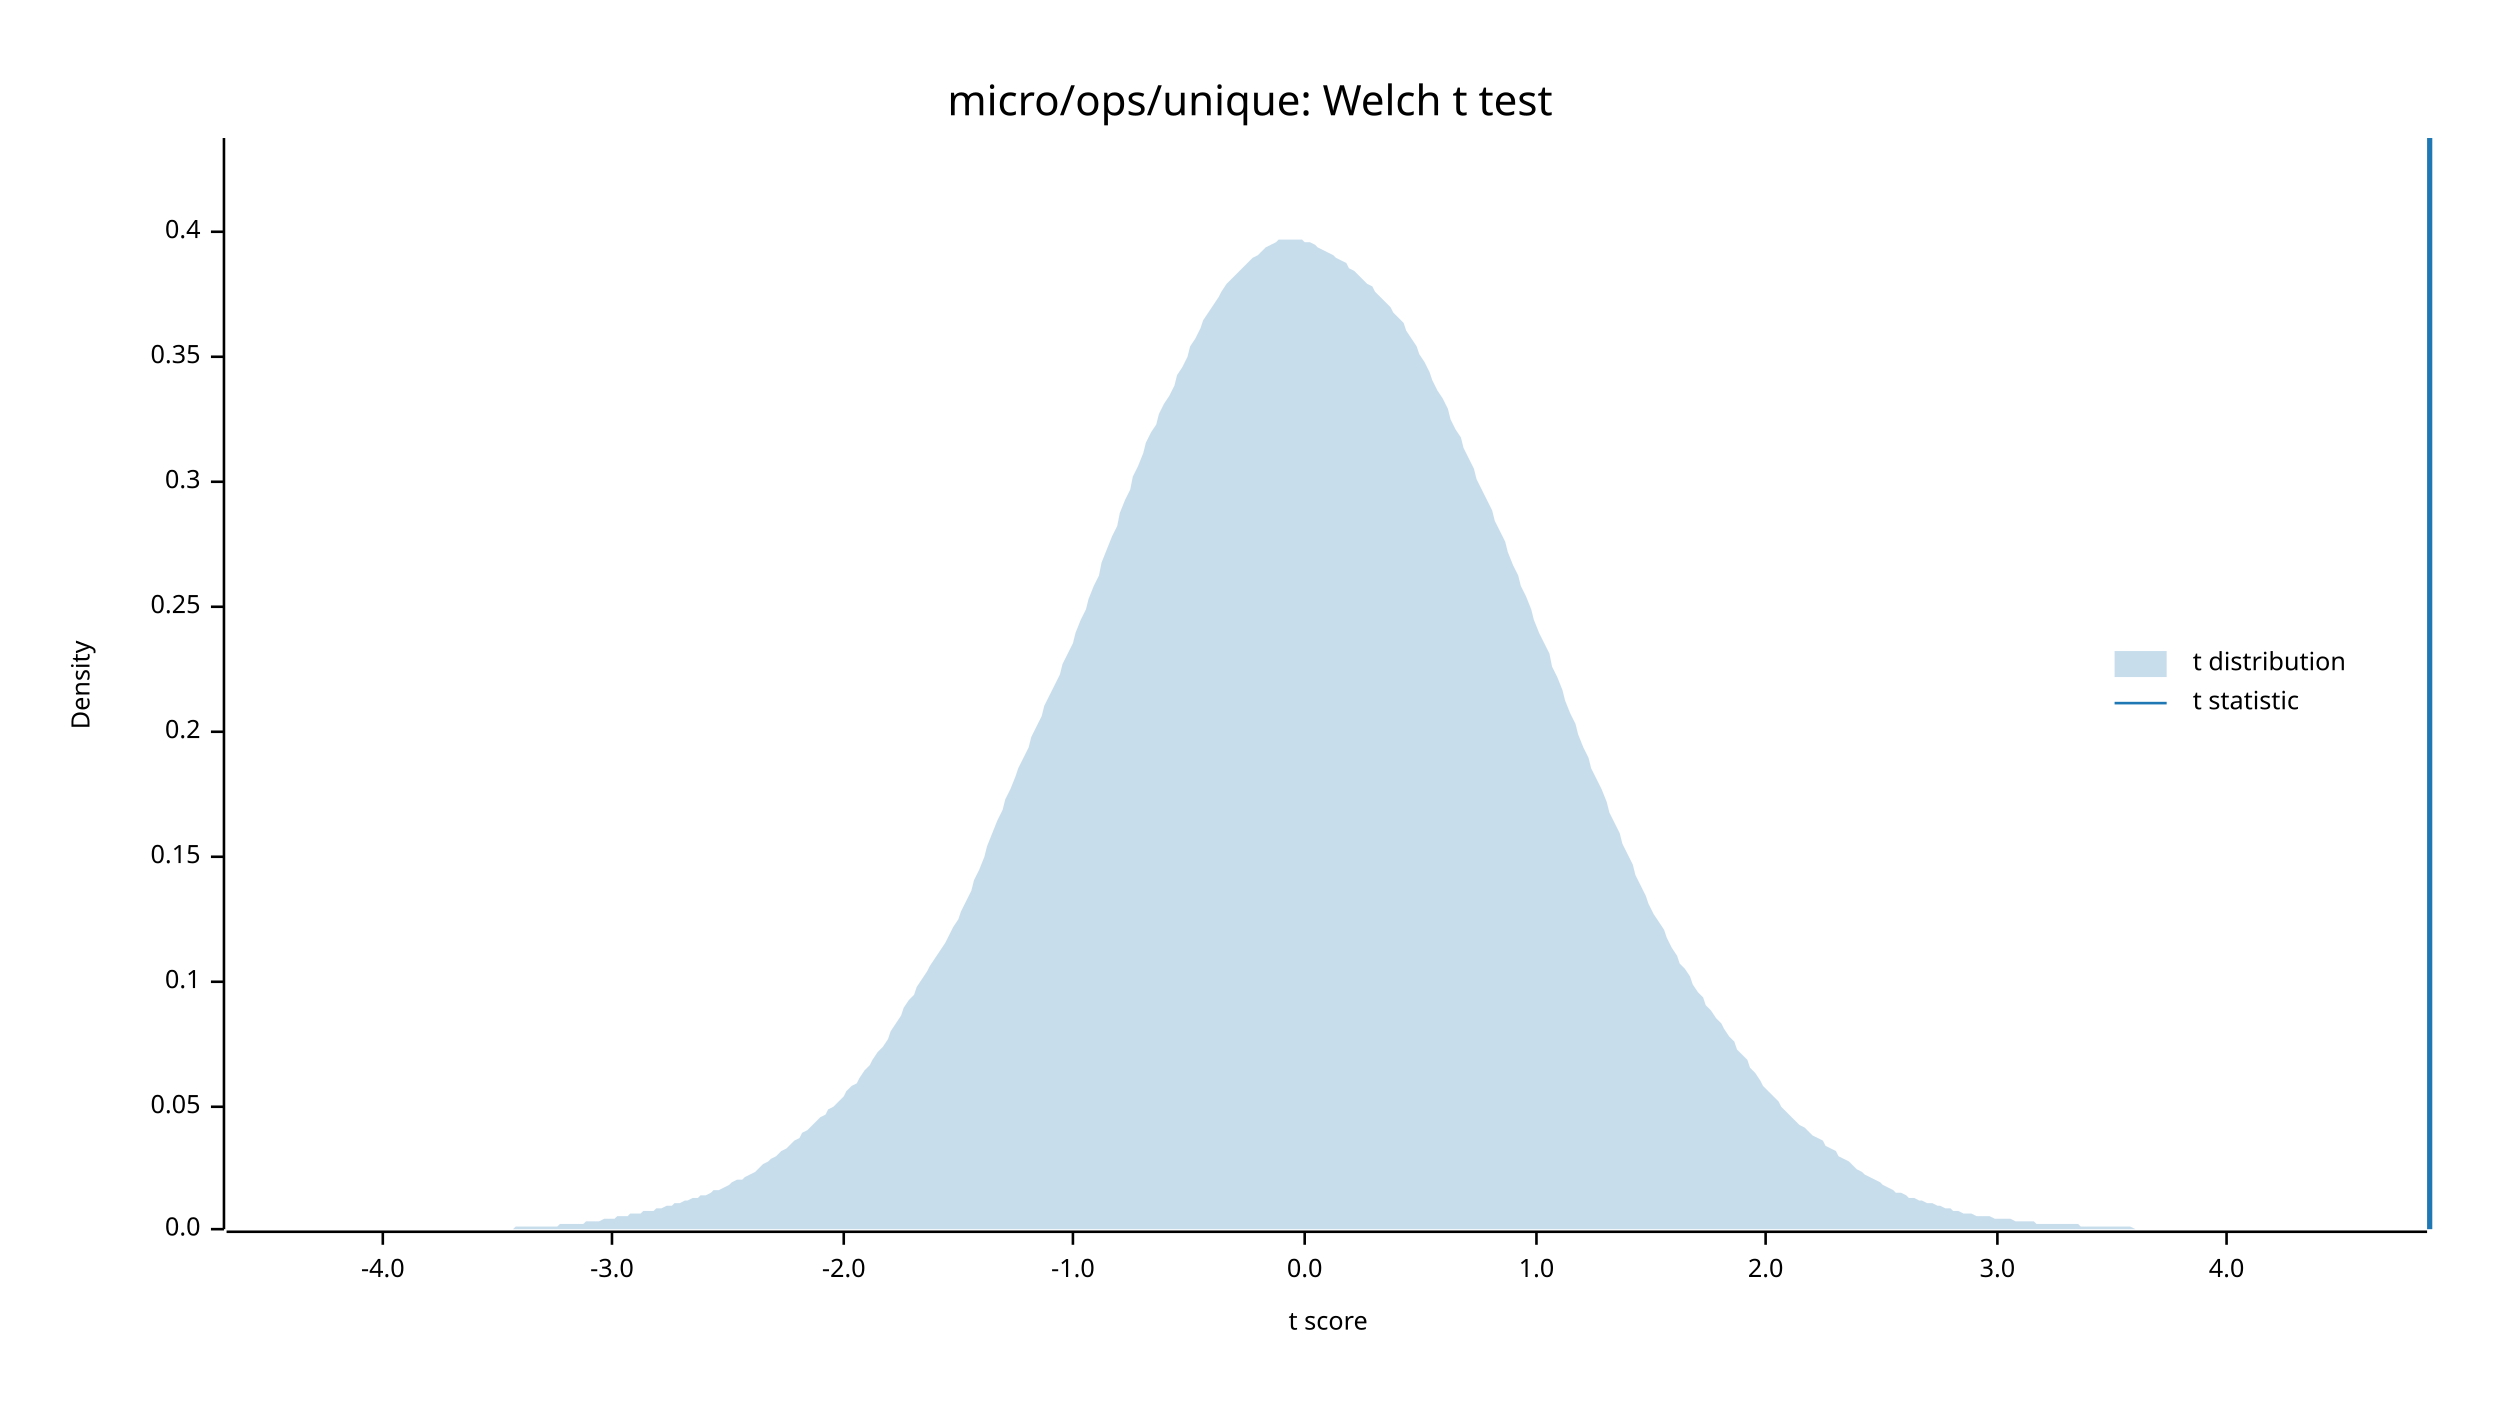
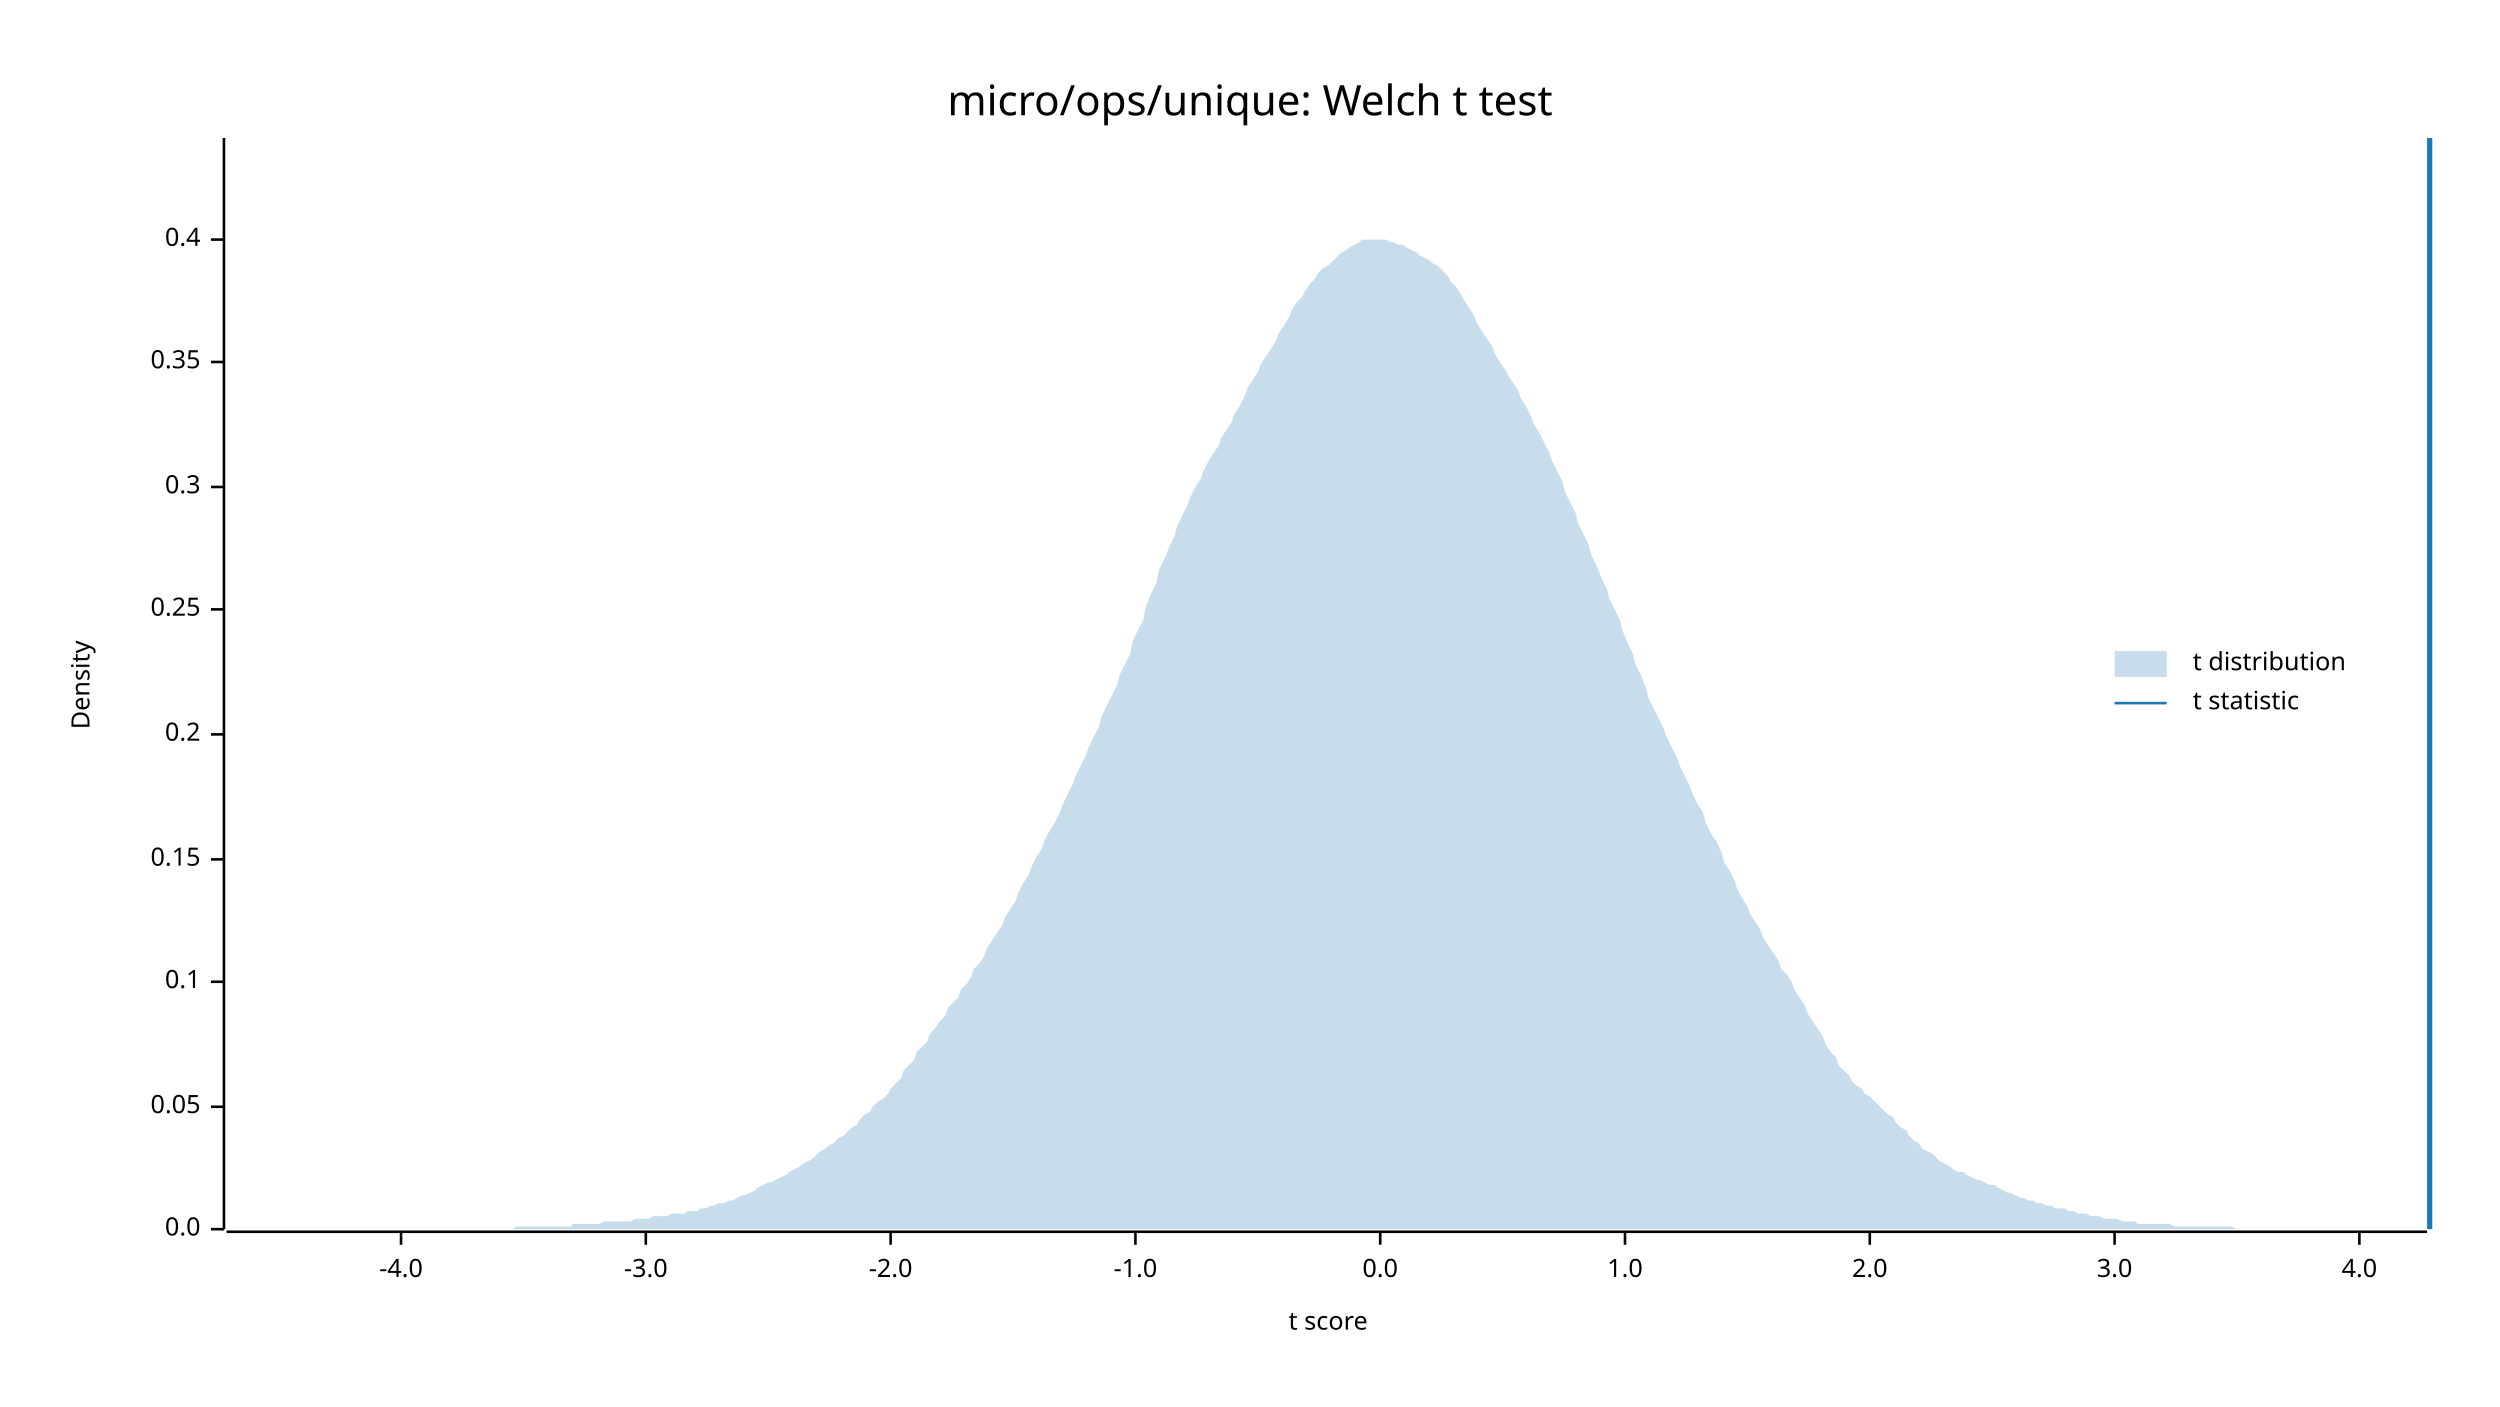
<svg xmlns="http://www.w3.org/2000/svg" width="960" height="540" viewBox="0 0 960 540">
  <text x="480" y="32" dy="0.76em" text-anchor="middle" font-family="sans-serif" font-size="16.129" opacity="1" fill="#000000">
micro/ops/unique: Welch t test
</text>
  <text x="27" y="263" dy="0.76em" text-anchor="middle" font-family="sans-serif" font-size="9.677" opacity="1" fill="#000000" transform="rotate(270, 27, 263)">
Density
</text>
  <text x="510" y="513" dy="-0.5ex" text-anchor="middle" font-family="sans-serif" font-size="9.677" opacity="1" fill="#000000">
t score
</text>
  <polyline fill="none" opacity="1" stroke="#000000" stroke-width="1" points="86,53 86,472 " />
  <text x="77" y="472" dy="0.5ex" text-anchor="end" font-family="sans-serif" font-size="9.677" opacity="1" fill="#000000">
0.0
</text>
  <polyline fill="none" opacity="1" stroke="#000000" stroke-width="1" points="81,472 86,472 " />
  <text x="77" y="425" dy="0.5ex" text-anchor="end" font-family="sans-serif" font-size="9.677" opacity="1" fill="#000000">
0.05
</text>
  <polyline fill="none" opacity="1" stroke="#000000" stroke-width="1" points="81,425 86,425 " />
  <text x="77" y="377" dy="0.5ex" text-anchor="end" font-family="sans-serif" font-size="9.677" opacity="1" fill="#000000">
0.1
</text>
  <polyline fill="none" opacity="1" stroke="#000000" stroke-width="1" points="81,377 86,377 " />
-   <text x="77" y="329" dy="0.5ex" text-anchor="end" font-family="sans-serif" font-size="9.677" opacity="1" fill="#000000">
+   <text x="77" y="330" dy="0.5ex" text-anchor="end" font-family="sans-serif" font-size="9.677" opacity="1" fill="#000000">
0.15
</text>
-   <polyline fill="none" opacity="1" stroke="#000000" stroke-width="1" points="81,329 86,329 " />
-   <text x="77" y="281" dy="0.5ex" text-anchor="end" font-family="sans-serif" font-size="9.677" opacity="1" fill="#000000">
+   <polyline fill="none" opacity="1" stroke="#000000" stroke-width="1" points="81,330 86,330 " />
+   <text x="77" y="282" dy="0.5ex" text-anchor="end" font-family="sans-serif" font-size="9.677" opacity="1" fill="#000000">
0.2
</text>
-   <polyline fill="none" opacity="1" stroke="#000000" stroke-width="1" points="81,281 86,281 " />
-   <text x="77" y="233" dy="0.5ex" text-anchor="end" font-family="sans-serif" font-size="9.677" opacity="1" fill="#000000">
+   <polyline fill="none" opacity="1" stroke="#000000" stroke-width="1" points="81,282 86,282 " />
+   <text x="77" y="234" dy="0.5ex" text-anchor="end" font-family="sans-serif" font-size="9.677" opacity="1" fill="#000000">
0.25
</text>
-   <polyline fill="none" opacity="1" stroke="#000000" stroke-width="1" points="81,233 86,233 " />
-   <text x="77" y="185" dy="0.5ex" text-anchor="end" font-family="sans-serif" font-size="9.677" opacity="1" fill="#000000">
+   <polyline fill="none" opacity="1" stroke="#000000" stroke-width="1" points="81,234 86,234 " />
+   <text x="77" y="187" dy="0.5ex" text-anchor="end" font-family="sans-serif" font-size="9.677" opacity="1" fill="#000000">
0.3
</text>
-   <polyline fill="none" opacity="1" stroke="#000000" stroke-width="1" points="81,185 86,185 " />
-   <text x="77" y="137" dy="0.5ex" text-anchor="end" font-family="sans-serif" font-size="9.677" opacity="1" fill="#000000">
+   <polyline fill="none" opacity="1" stroke="#000000" stroke-width="1" points="81,187 86,187 " />
+   <text x="77" y="139" dy="0.5ex" text-anchor="end" font-family="sans-serif" font-size="9.677" opacity="1" fill="#000000">
0.35
</text>
-   <polyline fill="none" opacity="1" stroke="#000000" stroke-width="1" points="81,137 86,137 " />
-   <text x="77" y="89" dy="0.5ex" text-anchor="end" font-family="sans-serif" font-size="9.677" opacity="1" fill="#000000">
+   <polyline fill="none" opacity="1" stroke="#000000" stroke-width="1" points="81,139 86,139 " />
+   <text x="77" y="92" dy="0.5ex" text-anchor="end" font-family="sans-serif" font-size="9.677" opacity="1" fill="#000000">
0.4
</text>
-   <polyline fill="none" opacity="1" stroke="#000000" stroke-width="1" points="81,89 86,89 " />
+   <polyline fill="none" opacity="1" stroke="#000000" stroke-width="1" points="81,92 86,92 " />
  <polyline fill="none" opacity="1" stroke="#000000" stroke-width="1" points="87,473 932,473 " />
-   <text x="147" y="483" dy="0.76em" text-anchor="middle" font-family="sans-serif" font-size="9.677" opacity="1" fill="#000000">
+   <text x="154" y="483" dy="0.76em" text-anchor="middle" font-family="sans-serif" font-size="9.677" opacity="1" fill="#000000">
-4.0
</text>
-   <polyline fill="none" opacity="1" stroke="#000000" stroke-width="1" points="147,473 147,478 " />
-   <text x="235" y="483" dy="0.76em" text-anchor="middle" font-family="sans-serif" font-size="9.677" opacity="1" fill="#000000">
+   <polyline fill="none" opacity="1" stroke="#000000" stroke-width="1" points="154,473 154,478 " />
+   <text x="248" y="483" dy="0.76em" text-anchor="middle" font-family="sans-serif" font-size="9.677" opacity="1" fill="#000000">
-3.0
</text>
-   <polyline fill="none" opacity="1" stroke="#000000" stroke-width="1" points="235,473 235,478 " />
-   <text x="324" y="483" dy="0.76em" text-anchor="middle" font-family="sans-serif" font-size="9.677" opacity="1" fill="#000000">
+   <polyline fill="none" opacity="1" stroke="#000000" stroke-width="1" points="248,473 248,478 " />
+   <text x="342" y="483" dy="0.76em" text-anchor="middle" font-family="sans-serif" font-size="9.677" opacity="1" fill="#000000">
-2.0
</text>
-   <polyline fill="none" opacity="1" stroke="#000000" stroke-width="1" points="324,473 324,478 " />
-   <text x="412" y="483" dy="0.76em" text-anchor="middle" font-family="sans-serif" font-size="9.677" opacity="1" fill="#000000">
+   <polyline fill="none" opacity="1" stroke="#000000" stroke-width="1" points="342,473 342,478 " />
+   <text x="436" y="483" dy="0.76em" text-anchor="middle" font-family="sans-serif" font-size="9.677" opacity="1" fill="#000000">
-1.0
</text>
-   <polyline fill="none" opacity="1" stroke="#000000" stroke-width="1" points="412,473 412,478 " />
-   <text x="501" y="483" dy="0.76em" text-anchor="middle" font-family="sans-serif" font-size="9.677" opacity="1" fill="#000000">
+   <polyline fill="none" opacity="1" stroke="#000000" stroke-width="1" points="436,473 436,478 " />
+   <text x="530" y="483" dy="0.76em" text-anchor="middle" font-family="sans-serif" font-size="9.677" opacity="1" fill="#000000">
0.0
</text>
-   <polyline fill="none" opacity="1" stroke="#000000" stroke-width="1" points="501,473 501,478 " />
-   <text x="590" y="483" dy="0.76em" text-anchor="middle" font-family="sans-serif" font-size="9.677" opacity="1" fill="#000000">
+   <polyline fill="none" opacity="1" stroke="#000000" stroke-width="1" points="530,473 530,478 " />
+   <text x="624" y="483" dy="0.76em" text-anchor="middle" font-family="sans-serif" font-size="9.677" opacity="1" fill="#000000">
1.0
</text>
-   <polyline fill="none" opacity="1" stroke="#000000" stroke-width="1" points="590,473 590,478 " />
-   <text x="678" y="483" dy="0.76em" text-anchor="middle" font-family="sans-serif" font-size="9.677" opacity="1" fill="#000000">
+   <polyline fill="none" opacity="1" stroke="#000000" stroke-width="1" points="624,473 624,478 " />
+   <text x="718" y="483" dy="0.76em" text-anchor="middle" font-family="sans-serif" font-size="9.677" opacity="1" fill="#000000">
2.0
</text>
-   <polyline fill="none" opacity="1" stroke="#000000" stroke-width="1" points="678,473 678,478 " />
-   <text x="767" y="483" dy="0.76em" text-anchor="middle" font-family="sans-serif" font-size="9.677" opacity="1" fill="#000000">
+   <polyline fill="none" opacity="1" stroke="#000000" stroke-width="1" points="718,473 718,478 " />
+   <text x="812" y="483" dy="0.76em" text-anchor="middle" font-family="sans-serif" font-size="9.677" opacity="1" fill="#000000">
3.0
</text>
-   <polyline fill="none" opacity="1" stroke="#000000" stroke-width="1" points="767,473 767,478 " />
-   <text x="855" y="483" dy="0.76em" text-anchor="middle" font-family="sans-serif" font-size="9.677" opacity="1" fill="#000000">
+   <polyline fill="none" opacity="1" stroke="#000000" stroke-width="1" points="812,473 812,478 " />
+   <text x="906" y="483" dy="0.76em" text-anchor="middle" font-family="sans-serif" font-size="9.677" opacity="1" fill="#000000">
4.0
</text>
-   <polyline fill="none" opacity="1" stroke="#000000" stroke-width="1" points="855,473 855,478 " />
-   <polygon opacity="0.25" fill="#1F78B4" points="87,472 88,472 90,472 92,472 93,472 95,472 97,472 98,472 100,472 102,472 103,472 105,472 107,472 109,472 110,472 112,472 114,472 115,472 117,472 119,472 120,472 122,472 124,472 125,472 127,472 129,472 131,472 132,472 134,472 136,472 137,472 139,472 141,472 142,472 144,472 146,472 147,472 149,472 151,472 153,472 154,472 156,472 158,472 159,472 161,472 163,472 164,472 166,472 168,472 169,472 171,472 173,472 175,472 176,472 178,472 180,472 181,472 183,472 185,472 186,472 188,472 190,472 191,472 193,472 195,472 197,472 198,471 200,471 202,471 203,471 205,471 207,471 208,471 210,471 212,471 214,471 215,470 217,470 219,470 220,470 222,470 224,470 225,469 227,469 229,469 230,469 232,468 234,468 236,468 237,467 239,467 241,467 242,466 244,466 246,466 247,465 249,465 251,465 252,464 254,464 256,463 258,463 259,462 261,462 263,461 264,461 266,460 268,460 269,459 271,459 273,458 274,457 276,457 278,456 280,455 281,454 283,453 285,453 286,452 288,451 290,450 291,449 293,447 295,446 296,445 298,444 300,442 302,441 303,440 305,438 307,437 308,435 310,434 312,432 313,431 315,429 317,428 318,426 320,425 322,423 324,421 325,419 327,417 329,416 330,414 332,411 334,409 335,407 337,404 339,402 341,399 342,396 344,393 346,390 347,387 349,384 351,382 352,379 354,376 356,373 357,371 359,368 361,365 363,362 364,360 366,356 368,353 369,350 371,346 373,342 374,338 376,334 378,329 379,325 381,320 383,315 385,311 386,307 388,303 390,298 391,295 393,291 395,287 396,283 398,279 400,275 401,271 403,267 405,263 407,259 408,255 410,251 412,247 413,243 415,238 417,234 418,230 420,225 422,221 423,216 425,211 427,206 429,202 430,197 432,192 434,188 435,183 437,179 439,174 440,170 442,166 444,163 445,159 447,155 449,152 451,148 452,144 454,141 456,137 457,133 459,130 461,126 462,123 464,120 466,117 468,114 469,112 471,109 473,107 474,106 476,104 478,102 479,101 481,99 483,98 484,97 486,95 488,94 490,93 491,92 493,92 495,92 496,92 498,92 500,92 501,93 503,93 505,94 506,95 508,96 510,97 512,98 513,99 515,100 517,101 518,103 520,104 522,106 523,107 525,109 527,110 528,112 530,114 532,116 534,118 535,120 537,122 539,124 540,127 542,130 544,133 545,136 547,139 549,143 550,146 552,150 554,153 556,157 557,161 559,165 561,168 562,172 564,176 566,180 567,184 569,188 571,192 573,196 574,200 576,204 578,208 579,212 581,217 583,221 584,225 586,229 588,234 589,238 591,243 593,247 595,251 596,256 598,260 600,265 601,269 603,274 605,278 606,282 608,287 610,291 611,295 613,299 615,303 617,308 618,312 620,316 622,320 623,324 625,328 627,332 628,336 630,340 632,344 633,347 635,351 637,354 639,357 640,360 642,364 644,367 645,370 647,372 649,375 650,378 652,381 654,383 655,386 657,388 659,391 661,393 662,395 664,398 666,400 667,403 669,405 671,407 672,410 674,412 676,415 677,417 679,419 681,421 683,423 684,425 686,427 688,429 689,430 691,432 693,433 694,434 696,436 698,437 700,438 701,440 703,441 705,442 706,444 708,445 710,446 711,447 713,449 715,450 716,451 718,452 720,453 722,454 723,455 725,456 727,457 728,458 730,458 732,459 733,460 735,460 737,461 738,461 740,462 742,462 744,463 745,463 747,464 749,464 750,465 752,465 754,466 755,466 757,466 759,467 760,467 762,467 764,467 766,468 767,468 769,468 771,468 772,468 774,469 776,469 777,469 779,469 781,469 782,470 784,470 786,470 788,470 789,470 791,470 793,470 794,470 796,470 798,470 799,471 801,471 803,471 804,471 806,471 808,471 810,471 811,471 813,471 815,471 816,471 818,471 820,472 821,472 823,472 825,472 827,472 828,472 830,472 832,472 833,472 835,472 837,472 838,472 840,472 842,472 843,472 845,472 847,472 849,472 850,472 852,472 854,472 855,472 857,472 859,472 860,472 862,472 864,472 865,472 867,472 869,472 871,472 872,472 874,472 876,472 877,472 879,472 881,472 882,472 884,472 886,472 887,472 889,472 891,472 893,472 894,472 896,472 898,472 899,472 901,472 903,472 904,472 906,472 908,472 909,472 911,472 913,472 915,472 916,472 918,472 920,472 921,472 923,472 925,472 926,472 928,472 930,472 932,472 932,472 87,472 " />
+   <polyline fill="none" opacity="1" stroke="#000000" stroke-width="1" points="906,473 906,478 " />
+   <polygon opacity="0.25" fill="#1F78B4" points="87,472 88,472 90,472 92,472 93,472 95,472 97,472 98,472 100,472 102,472 103,472 105,472 107,472 109,472 110,472 112,472 114,472 115,472 117,472 119,472 120,472 122,472 124,472 125,472 127,472 129,472 131,472 132,472 134,472 136,472 137,472 139,472 141,472 142,472 144,472 146,472 147,472 149,472 151,472 153,472 154,472 156,472 158,472 159,472 161,472 163,472 164,472 166,472 168,472 169,472 171,472 173,472 175,472 176,472 178,472 180,472 181,472 183,472 185,472 186,472 188,472 190,472 191,472 193,472 195,472 197,472 198,471 200,471 202,471 203,471 205,471 207,471 208,471 210,471 212,471 214,471 215,471 217,471 219,471 220,470 222,470 224,470 225,470 227,470 229,470 230,470 232,469 234,469 236,469 237,469 239,469 241,469 242,469 244,468 246,468 247,468 249,468 251,467 252,467 254,467 256,467 258,466 259,466 261,466 263,466 264,465 266,465 268,465 269,464 271,464 273,463 274,463 276,462 278,462 280,461 281,461 283,460 285,459 286,459 288,458 290,457 291,456 293,455 295,454 296,454 298,453 300,452 302,451 303,450 305,449 307,448 308,447 310,446 312,445 313,444 315,442 317,441 318,440 320,439 322,437 324,436 325,435 327,433 329,432 330,430 332,428 334,427 335,425 337,423 339,422 341,420 342,418 344,416 346,414 347,411 349,409 351,407 352,404 354,402 356,400 357,397 359,395 361,392 363,390 364,387 366,385 368,383 369,380 371,378 373,375 374,372 376,370 378,367 379,364 381,361 383,358 385,355 386,352 388,349 390,346 391,343 393,339 395,336 396,333 398,329 400,326 401,323 403,319 405,316 407,312 408,309 410,305 412,301 413,298 415,294 417,290 418,287 420,283 422,279 423,275 425,271 427,267 429,263 430,259 432,255 434,251 435,246 437,242 439,238 440,233 442,228 444,224 445,219 447,215 449,210 451,206 452,202 454,198 456,194 457,191 459,187 461,184 462,181 464,177 466,174 468,171 469,168 471,165 473,162 474,159 476,156 478,152 479,149 481,146 483,143 484,140 486,137 488,134 490,131 491,128 493,125 495,122 496,119 498,116 500,114 501,112 503,109 505,107 506,105 508,103 510,102 512,100 513,99 515,97 517,96 518,95 520,94 522,93 523,92 525,92 527,92 528,92 530,92 532,92 534,93 535,93 537,94 539,94 540,95 542,96 544,97 545,98 547,99 549,100 550,101 552,102 554,104 556,106 557,108 559,110 561,113 562,115 564,118 566,121 567,124 569,127 571,130 573,133 574,136 576,139 578,142 579,144 581,147 583,150 584,153 586,156 588,160 589,163 591,166 593,170 595,174 596,177 598,181 600,185 601,189 603,193 605,197 606,201 608,205 610,209 611,213 613,217 615,222 617,226 618,230 620,234 622,238 623,242 625,247 627,251 628,255 630,259 632,264 633,268 635,272 637,276 639,280 640,283 642,287 644,291 645,294 647,298 649,302 650,305 652,309 654,312 655,316 657,320 659,323 661,327 662,331 664,334 666,338 667,341 669,345 671,348 672,351 674,354 676,357 677,360 679,363 681,366 683,369 684,372 686,374 688,377 689,380 691,383 693,386 694,389 696,392 698,395 700,398 701,401 703,404 705,406 706,409 708,411 710,413 711,415 713,417 715,418 716,420 718,421 720,423 722,425 723,426 725,428 727,429 728,431 730,433 732,434 733,436 735,438 737,439 738,441 740,442 742,443 744,445 745,446 747,447 749,448 750,449 752,450 754,450 755,451 757,452 759,453 760,453 762,454 764,455 766,455 767,456 769,457 771,458 772,458 774,459 776,460 777,460 779,461 781,461 782,462 784,462 786,463 788,463 789,464 791,464 793,464 794,465 796,465 798,466 799,466 801,466 803,467 804,467 806,467 808,468 810,468 811,468 813,468 815,469 816,469 818,469 820,469 821,470 823,470 825,470 827,470 828,470 830,470 832,470 833,470 835,471 837,471 838,471 840,471 842,471 843,471 845,471 847,471 849,471 850,471 852,471 854,471 855,471 857,471 859,472 860,472 862,472 864,472 865,472 867,472 869,472 871,472 872,472 874,472 876,472 877,472 879,472 881,472 882,472 884,472 886,472 887,472 889,472 891,472 893,472 894,472 896,472 898,472 899,472 901,472 903,472 904,472 906,472 908,472 909,472 911,472 913,472 915,472 916,472 918,472 920,472 921,472 923,472 925,472 926,472 928,472 930,472 932,472 932,472 87,472 " />
  <polyline fill="none" opacity="1" stroke="#1F78B4" stroke-width="2" points="933,472 933,53 " />
  <text x="842" y="250" dy="0.76em" text-anchor="start" font-family="sans-serif" font-size="9.677" opacity="1" fill="#000000">
t distribution
</text>
  <text x="842" y="265" dy="0.76em" text-anchor="start" font-family="sans-serif" font-size="9.677" opacity="1" fill="#000000">
t statistic
</text>
  <rect x="812" y="250" width="20" height="10" opacity="0.25" fill="#1F78B4" stroke="none" />
  <polyline fill="none" opacity="1" stroke="#1F78B4" stroke-width="1" points="812,270 832,270 " />
</svg>
